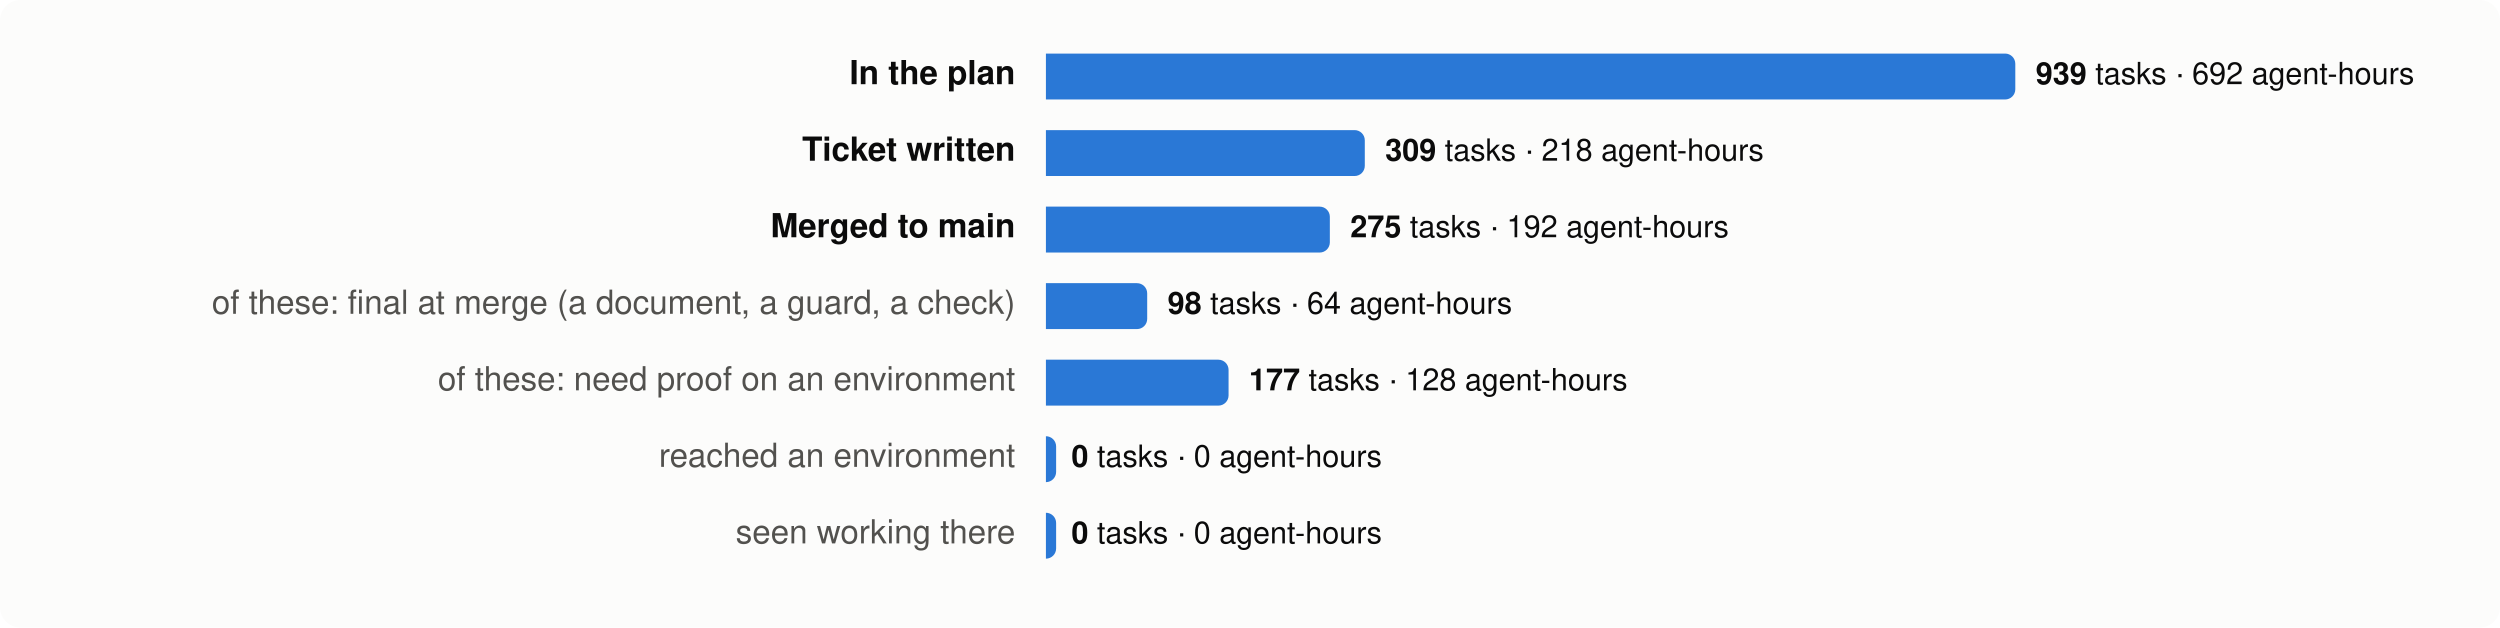
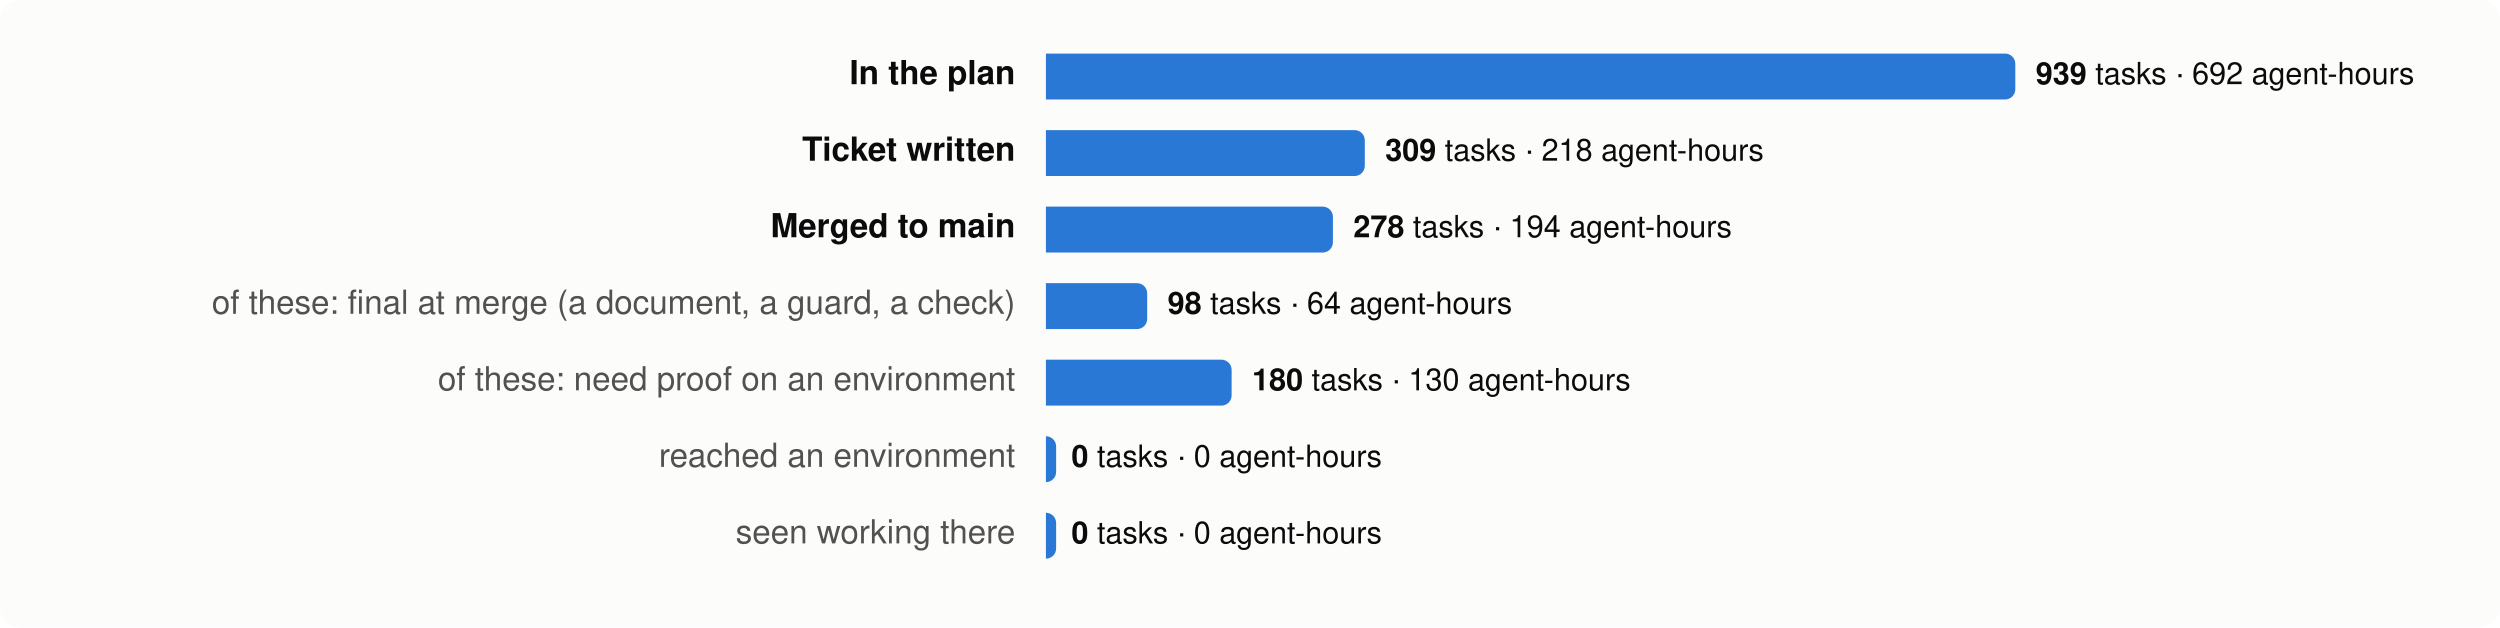
<svg xmlns="http://www.w3.org/2000/svg" viewBox="0 0 980 246" width="980" height="246" font-family="system-ui,-apple-system,Segoe UI,Helvetica,Arial,sans-serif" font-size="13">
  <rect width="980" height="246" rx="8" fill="#fcfcfb" />
  <text x="398" y="33" text-anchor="end" fill="#0b0b0b" font-weight="600">In the plan</text>
  <path d="M410,21 h376.0 a4,4 0 0 1 4,4 v10 a4,4 0 0 1 -4,4 h-376.0 z" fill="#2a78d6" />
  <text x="798.0" y="33" fill="#0b0b0b" font-size="12">
    <tspan font-weight="600">939</tspan> tasks · 692 agent-hours</text>
  <text x="398" y="63" text-anchor="end" fill="#0b0b0b" font-weight="600">Ticket written</text>
  <path d="M410,51 h121.0 a4,4 0 0 1 4,4 v10 a4,4 0 0 1 -4,4 h-121.0 z" fill="#2a78d6" />
  <text x="543.0" y="63" fill="#0b0b0b" font-size="12">
    <tspan font-weight="600">309</tspan> tasks · 218 agent-hours</text>
  <text x="398" y="93" text-anchor="end" fill="#0b0b0b" font-weight="600">Merged to main</text>
-   <path d="M410,81 h107.3 a4,4 0 0 1 4,4 v10 a4,4 0 0 1 -4,4 h-107.3 z" fill="#2a78d6" />
-   <text x="529.3" y="93" fill="#0b0b0b" font-size="12">
-     <tspan font-weight="600">275</tspan> tasks · 192 agent-hours</text>
+   <path d="M410,81 h108.5 a4,4 0 0 1 4,4 v10 a4,4 0 0 1 -4,4 h-108.5 z" fill="#2a78d6" />
+   <text x="530.5" y="93" fill="#0b0b0b" font-size="12">
+     <tspan font-weight="600">278</tspan> tasks · 194 agent-hours</text>
  <text x="398" y="123" text-anchor="end" fill="#52514e" font-weight="400">of these: final at merge (a document, a guard, a check)</text>
  <path d="M410,111 h35.7 a4,4 0 0 1 4,4 v10 a4,4 0 0 1 -4,4 h-35.7 z" fill="#2a78d6" />
  <text x="457.7" y="123" fill="#0b0b0b" font-size="12">
    <tspan font-weight="600">98</tspan> tasks · 64 agent-hours</text>
  <text x="398" y="153" text-anchor="end" fill="#52514e" font-weight="400">of these: need proof on an environment</text>
-   <path d="M410,141 h67.6 a4,4 0 0 1 4,4 v10 a4,4 0 0 1 -4,4 h-67.6 z" fill="#2a78d6" />
-   <text x="489.6" y="153" fill="#0b0b0b" font-size="12">
-     <tspan font-weight="600">177</tspan> tasks · 128 agent-hours</text>
+   <path d="M410,141 h68.8 a4,4 0 0 1 4,4 v10 a4,4 0 0 1 -4,4 h-68.8 z" fill="#2a78d6" />
+   <text x="490.8" y="153" fill="#0b0b0b" font-size="12">
+     <tspan font-weight="600">180</tspan> tasks · 130 agent-hours</text>
  <text x="398" y="183" text-anchor="end" fill="#52514e" font-weight="400">reached an environment</text>
  <path d="M410,171 h0.0 a4,4 0 0 1 4,4 v10 a4,4 0 0 1 -4,4 h-0.0 z" fill="#2a78d6" />
  <text x="420.0" y="183" fill="#0b0b0b" font-size="12">
    <tspan font-weight="600">0</tspan> tasks · 0 agent-hours</text>
  <text x="398" y="213" text-anchor="end" fill="#52514e" font-weight="400">seen working there</text>
  <path d="M410,201 h0.0 a4,4 0 0 1 4,4 v10 a4,4 0 0 1 -4,4 h-0.0 z" fill="#2a78d6" />
  <text x="420.0" y="213" fill="#0b0b0b" font-size="12">
    <tspan font-weight="600">0</tspan> tasks · 0 agent-hours</text>
</svg>
